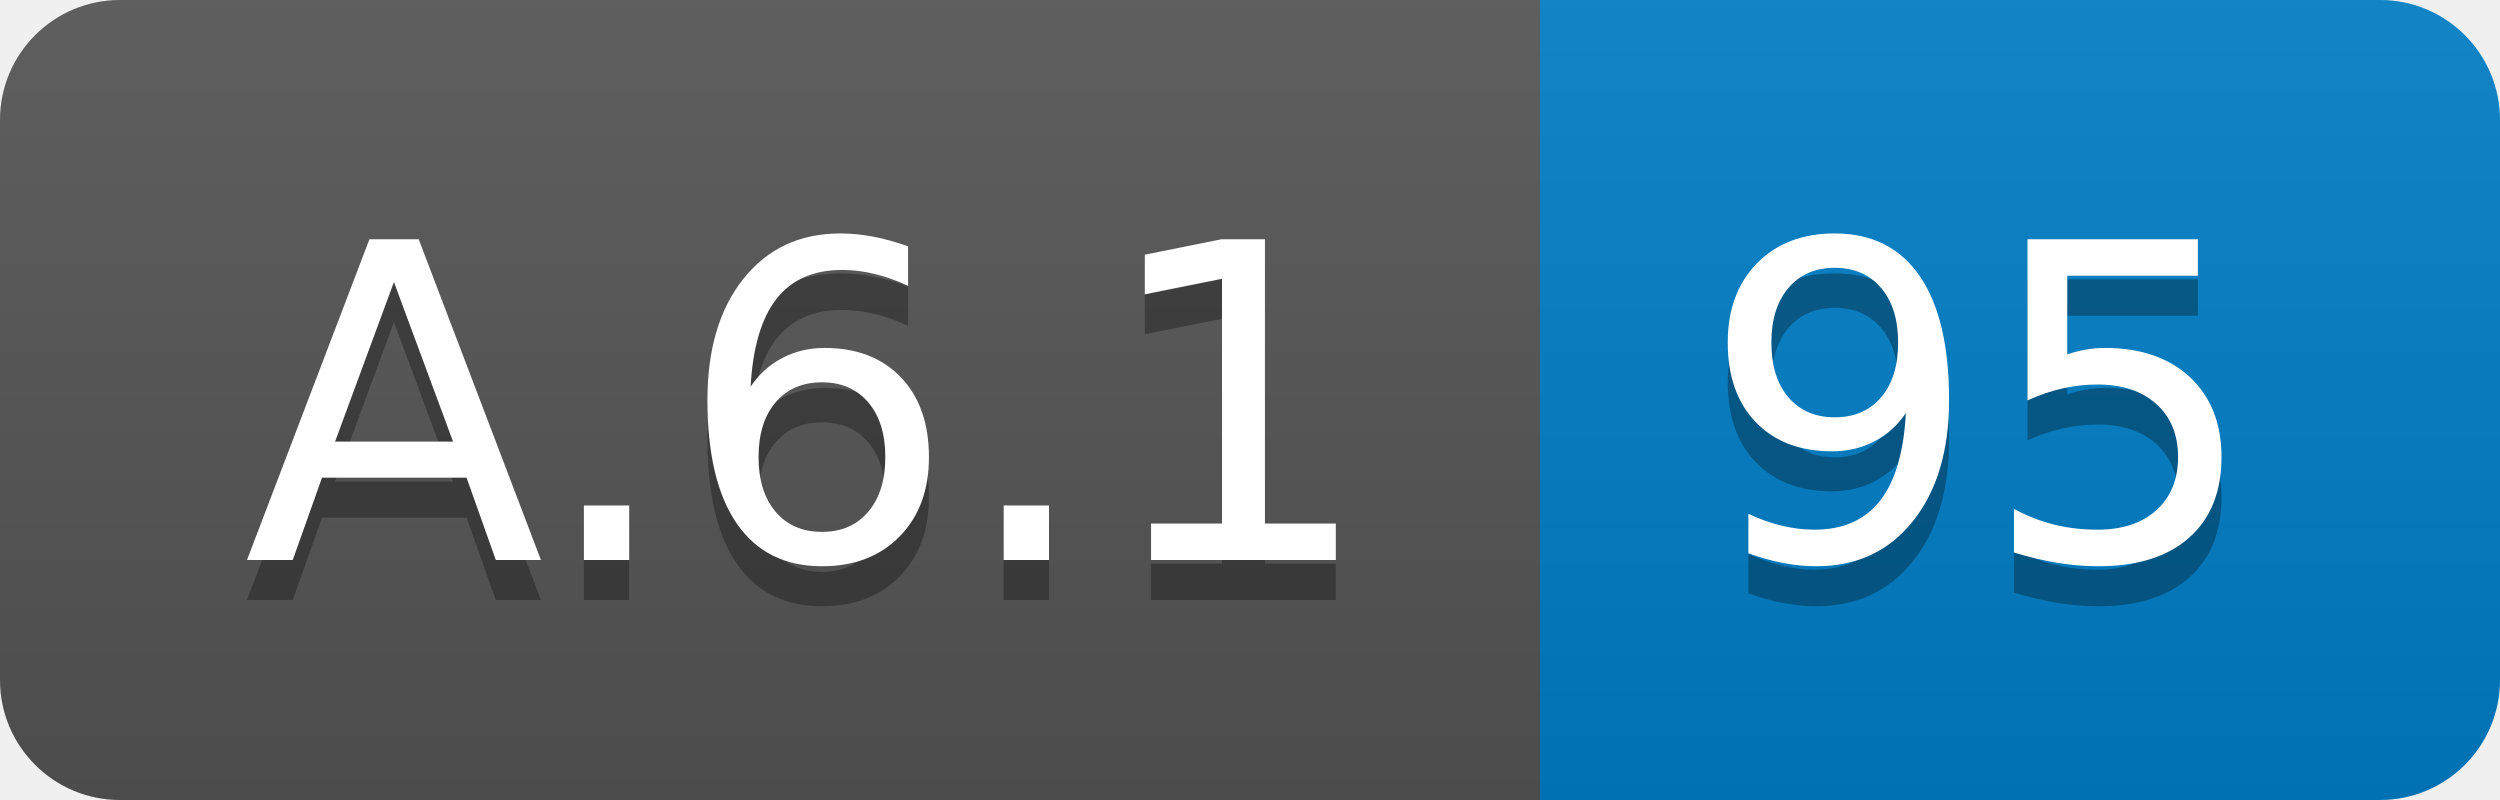
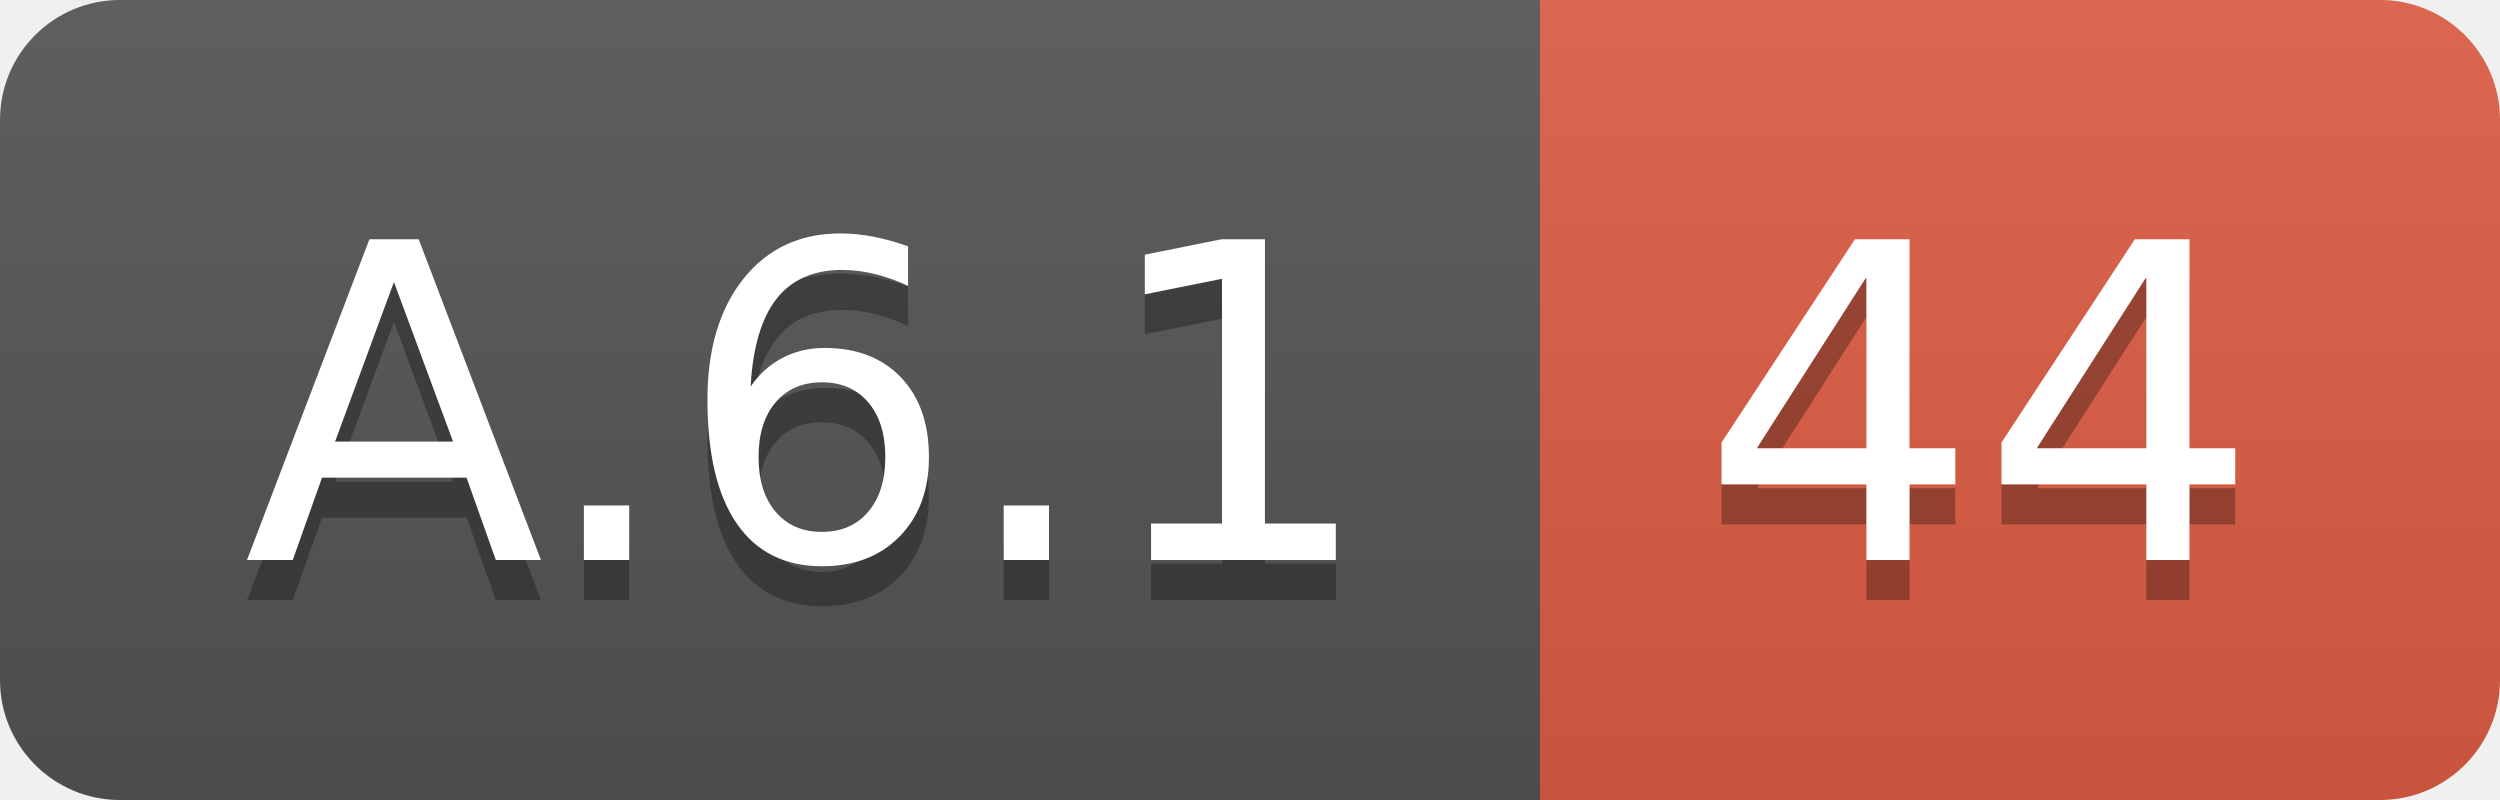
<svg xmlns="http://www.w3.org/2000/svg" width="62.5" height="20">
  <linearGradient id="smooth" x2="0" y2="100%">
    <stop offset="0" stop-color="#bbb" stop-opacity=".1" />
    <stop offset="1" stop-opacity=".1" />
  </linearGradient>
  <clipPath id="round">
    <rect width="62.5" height="20" rx="3" fill="#fff" />
  </clipPath>
  <g clip-path="url(#round)">
    <rect width="38.5" height="20" fill="#555" />
-     <rect x="38.5" width="24.0" height="20" fill="#007ec6" />
+     <rect x="38.5" width="24.0" height="20" fill="#e05d44" />
    <rect width="62.5" height="20" fill="url(#smooth)" />
  </g>
  <g fill="#fff" text-anchor="middle" font-family="DejaVu Sans,Verdana,Geneva,sans-serif" font-size="110">
    <text x="202.5" y="150" fill="#010101" fill-opacity=".3" transform="scale(0.1)" textLength="285.0" lengthAdjust="spacing">A.6.1</text>
    <text x="202.5" y="140" transform="scale(0.1)" textLength="285.0" lengthAdjust="spacing">A.6.1</text>
-     <text x="495.0" y="150" fill="#010101" fill-opacity=".3" transform="scale(0.1)" textLength="140.0" lengthAdjust="spacing">95</text>
-     <text x="495.0" y="140" transform="scale(0.1)" textLength="140.0" lengthAdjust="spacing">95</text>
+     <text x="495.0" y="150" fill="#010101" fill-opacity=".3" transform="scale(0.1)" textLength="140.0" lengthAdjust="spacing">44</text>
+     <text x="495.0" y="140" transform="scale(0.1)" textLength="140.0" lengthAdjust="spacing">44</text>
  </g>
</svg>
